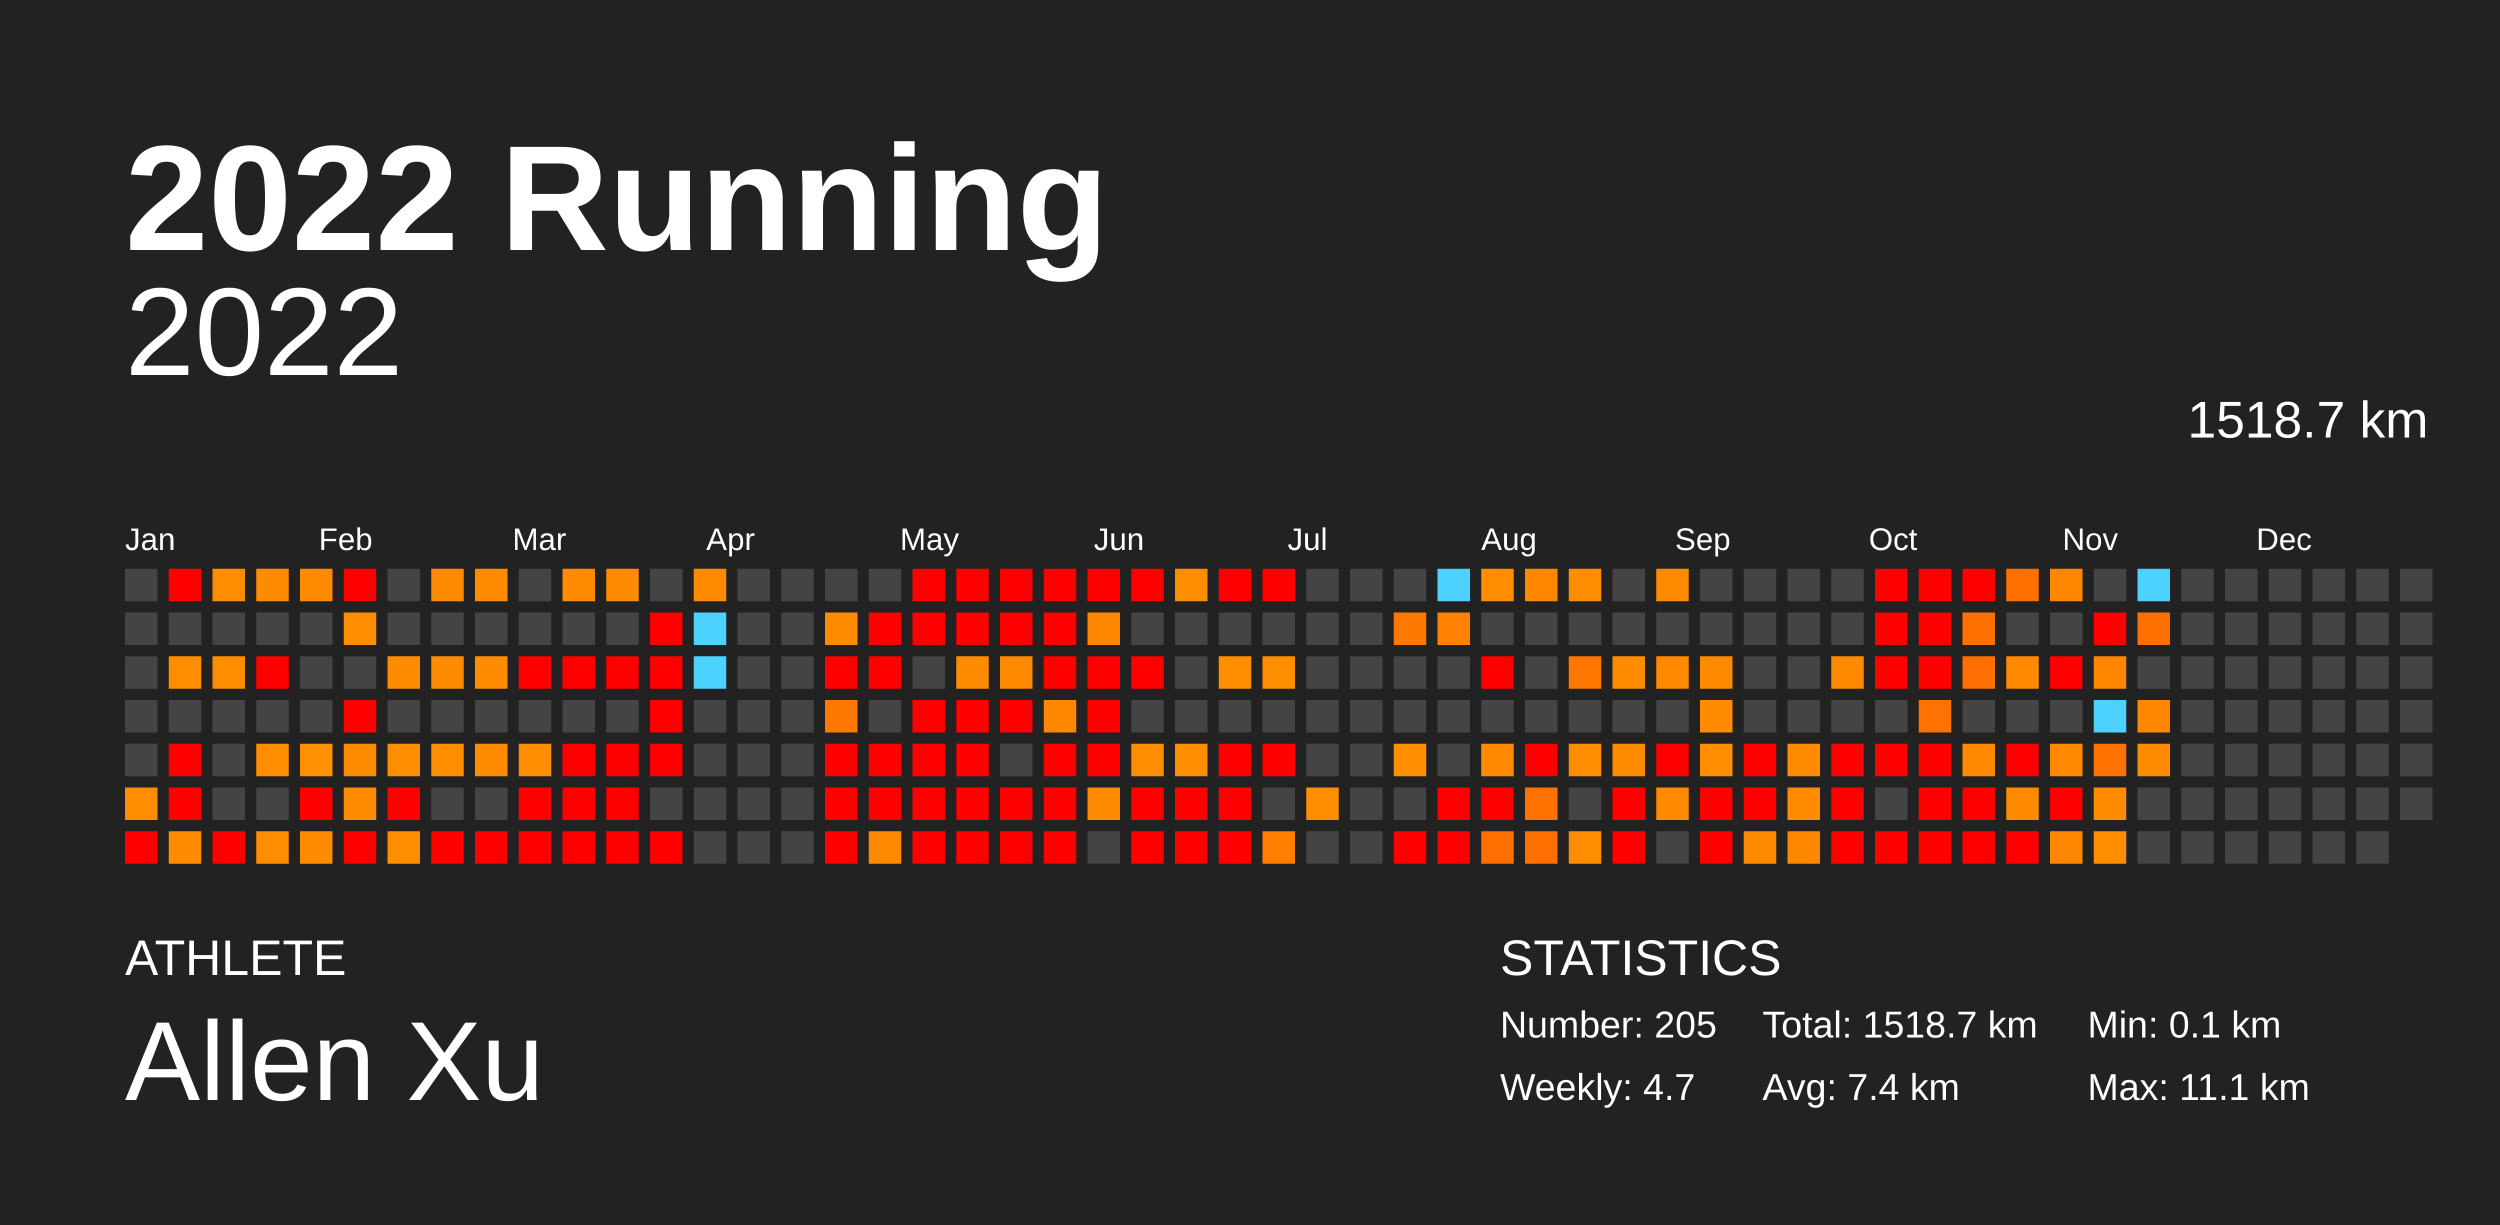
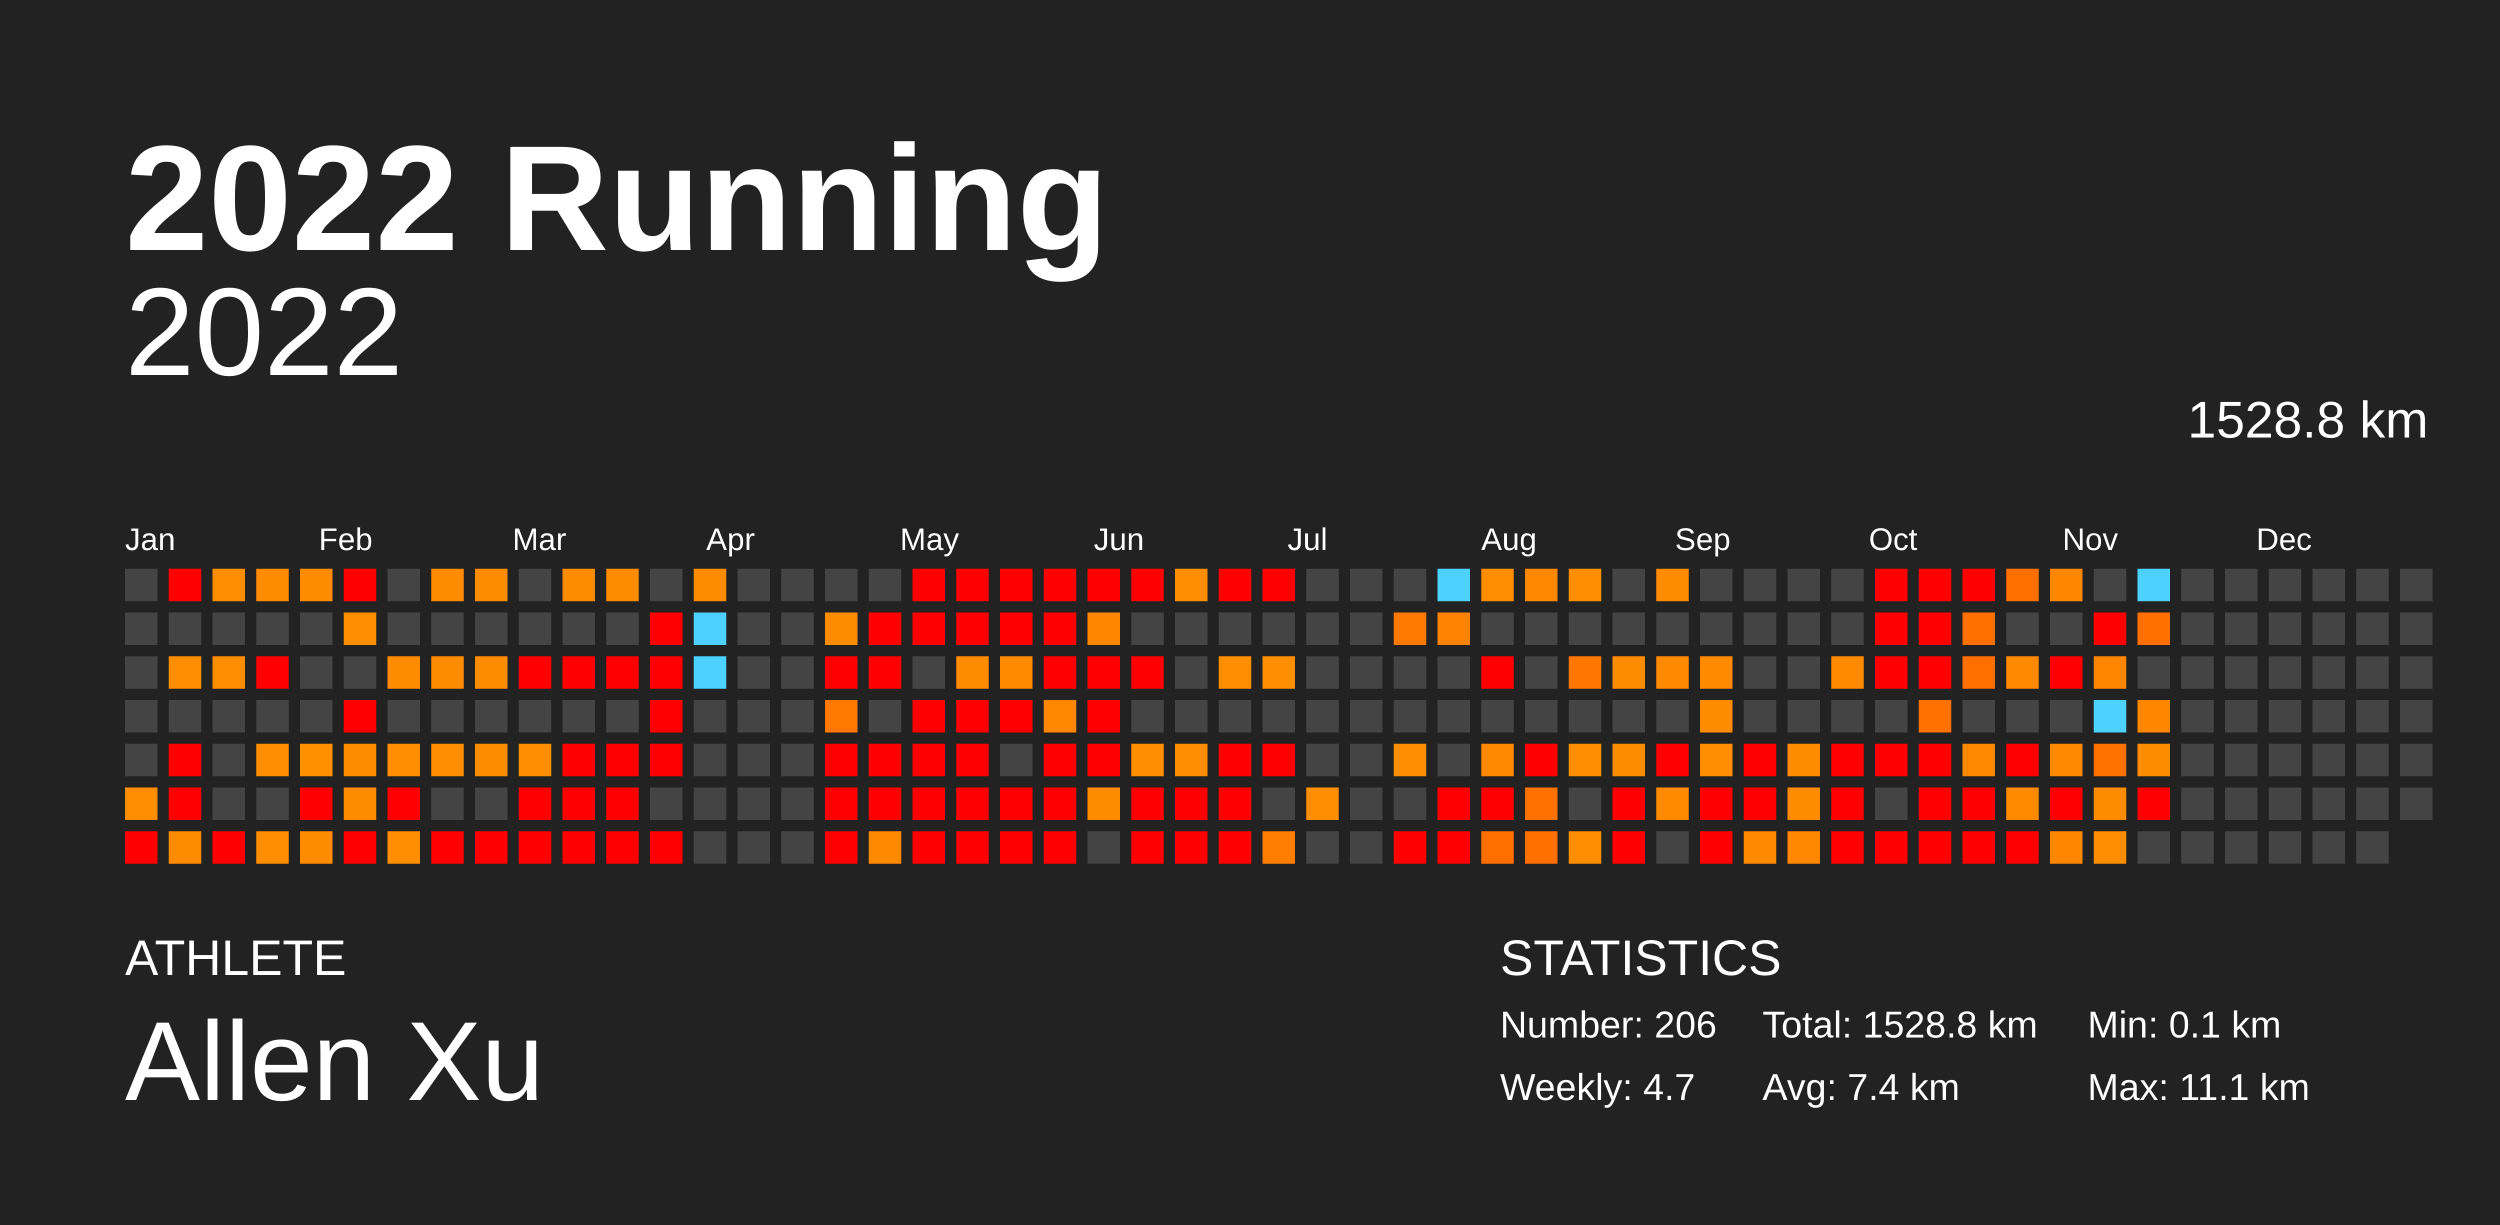
<svg xmlns="http://www.w3.org/2000/svg" baseProfile="full" height="98mm" version="1.1" viewBox="0,0,200,98" width="200mm">
  <defs />
  <rect fill="#222222" height="98" width="200" x="0" y="0" />
  <text fill="#FFFFFF" style="font-size:12px; font-family:Arial; font-weight:bold;" x="10" y="20">2022 Running</text>
  <text fill="#FFFFFF" style="font-size:4px; font-family:Arial" x="10" y="78">ATHLETE</text>
  <text fill="#FFFFFF" style="font-size:9px; font-family:Arial" x="10" y="88">Allen Xu</text>
  <text fill="#FFFFFF" style="font-size:4px; font-family:Arial" x="120" y="78">STATISTICS</text>
-   <text fill="#FFFFFF" style="font-size:3px; font-family:Arial" x="120" y="83">Number: 205</text>
+   <text fill="#FFFFFF" style="font-size:3px; font-family:Arial" x="120" y="83">Number: 206</text>
  <text fill="#FFFFFF" style="font-size:3px; font-family:Arial" x="120" y="88">Weekly: 4.7</text>
-   <text fill="#FFFFFF" style="font-size:3px; font-family:Arial" x="141" y="83">Total: 1518.7 km</text>
+   <text fill="#FFFFFF" style="font-size:3px; font-family:Arial" x="141" y="83">Total: 1528.8 km</text>
  <text fill="#FFFFFF" style="font-size:3px; font-family:Arial" x="141" y="88">Avg: 7.4 km</text>
  <text fill="#FFFFFF" style="font-size:3px; font-family:Arial" x="167" y="83">Min: 0.1 km</text>
  <text fill="#FFFFFF" style="font-size:3px; font-family:Arial" x="167" y="88">Max: 11.1 km</text>
  <text alignment-baseline="hanging" fill="#FFFFFF" style="font-size:10.0px; font-family:Arial;" x="10" y="30">2022</text>
-   <text alignment-baseline="hanging" fill="#FFFFFF" style="font-size:4.125px; font-family:Arial;" x="175" y="35">1518.7 km</text>
+   <text alignment-baseline="hanging" fill="#FFFFFF" style="font-size:4.125px; font-family:Arial;" x="175" y="35">1528.8 km</text>
  <text fill="#FFFFFF" style="font-size:2.5px; font-family:Arial" x="10.0" y="44">Jan</text>
  <text fill="#FFFFFF" style="font-size:2.5px; font-family:Arial" x="25.5" y="44">Feb</text>
  <text fill="#FFFFFF" style="font-size:2.5px; font-family:Arial" x="41.0" y="44">Mar</text>
  <text fill="#FFFFFF" style="font-size:2.5px; font-family:Arial" x="56.5" y="44">Apr</text>
  <text fill="#FFFFFF" style="font-size:2.5px; font-family:Arial" x="72.0" y="44">May</text>
  <text fill="#FFFFFF" style="font-size:2.5px; font-family:Arial" x="87.5" y="44">Jun</text>
  <text fill="#FFFFFF" style="font-size:2.5px; font-family:Arial" x="103.0" y="44">Jul</text>
  <text fill="#FFFFFF" style="font-size:2.5px; font-family:Arial" x="118.5" y="44">Aug</text>
  <text fill="#FFFFFF" style="font-size:2.5px; font-family:Arial" x="134.0" y="44">Sep</text>
  <text fill="#FFFFFF" style="font-size:2.5px; font-family:Arial" x="149.5" y="44">Oct</text>
  <text fill="#FFFFFF" style="font-size:2.5px; font-family:Arial" x="165.0" y="44">Nov</text>
  <text fill="#FFFFFF" style="font-size:2.5px; font-family:Arial" x="180.5" y="44">Dec</text>
  <rect fill="#444444" height="2.6" width="2.6" x="10.0" y="45.5" />
  <rect fill="#444444" height="2.6" width="2.6" x="10.0" y="49.0" />
  <rect fill="#444444" height="2.6" width="2.6" x="10.0" y="52.5" />
  <rect fill="#444444" height="2.6" width="2.6" x="10.0" y="56.0" />
  <rect fill="#444444" height="2.6" width="2.6" x="10.0" y="59.5" />
  <rect fill="#ff8d00" height="2.6" width="2.6" x="10.0" y="63.0" />
  <rect fill="red" height="2.6" width="2.6" x="10.0" y="66.5" />
  <rect fill="red" height="2.6" width="2.6" x="13.5" y="45.5" />
  <rect fill="#444444" height="2.6" width="2.6" x="13.5" y="49.0" />
  <rect fill="#ff8d00" height="2.6" width="2.6" x="13.5" y="52.5" />
  <rect fill="#444444" height="2.6" width="2.6" x="13.5" y="56.0" />
  <rect fill="red" height="2.6" width="2.6" x="13.5" y="59.5" />
  <rect fill="red" height="2.6" width="2.6" x="13.5" y="63.0" />
  <rect fill="#ff8c00" height="2.6" width="2.6" x="13.5" y="66.5" />
  <rect fill="#ff8d00" height="2.6" width="2.6" x="17.0" y="45.5" />
  <rect fill="#444444" height="2.6" width="2.6" x="17.0" y="49.0" />
  <rect fill="#ff8d00" height="2.6" width="2.6" x="17.0" y="52.5" />
  <rect fill="#444444" height="2.6" width="2.6" x="17.0" y="56.0" />
  <rect fill="#444444" height="2.6" width="2.6" x="17.0" y="59.5" />
  <rect fill="#444444" height="2.6" width="2.6" x="17.0" y="63.0" />
  <rect fill="red" height="2.6" width="2.6" x="17.0" y="66.5" />
  <rect fill="#ff8c00" height="2.6" width="2.6" x="20.5" y="45.5" />
  <rect fill="#444444" height="2.6" width="2.6" x="20.5" y="49.0" />
  <rect fill="red" height="2.6" width="2.6" x="20.5" y="52.5" />
  <rect fill="#444444" height="2.6" width="2.6" x="20.5" y="56.0" />
  <rect fill="#ff8d00" height="2.6" width="2.6" x="20.5" y="59.5" />
  <rect fill="#444444" height="2.6" width="2.6" x="20.5" y="63.0" />
  <rect fill="#ff8d00" height="2.6" width="2.6" x="20.5" y="66.5" />
  <rect fill="#ff8c00" height="2.6" width="2.6" x="24.0" y="45.5" />
  <rect fill="#444444" height="2.6" width="2.6" x="24.0" y="49.0" />
  <rect fill="#444444" height="2.6" width="2.6" x="24.0" y="52.5" />
  <rect fill="#444444" height="2.6" width="2.6" x="24.0" y="56.0" />
  <rect fill="#ff9100" height="2.6" width="2.6" x="24.0" y="59.5" />
  <rect fill="red" height="2.6" width="2.6" x="24.0" y="63.0" />
  <rect fill="#ff8c00" height="2.6" width="2.6" x="24.0" y="66.5" />
  <rect fill="red" height="2.6" width="2.6" x="27.5" y="45.5" />
  <rect fill="#ff8d00" height="2.6" width="2.6" x="27.5" y="49.0" />
  <rect fill="#444444" height="2.6" width="2.6" x="27.5" y="52.5" />
  <rect fill="red" height="2.6" width="2.6" x="27.5" y="56.0" />
  <rect fill="#ff8c00" height="2.6" width="2.6" x="27.5" y="59.5" />
  <rect fill="#ff8c00" height="2.6" width="2.6" x="27.5" y="63.0" />
  <rect fill="red" height="2.6" width="2.6" x="27.5" y="66.5" />
  <rect fill="#444444" height="2.6" width="2.6" x="31.0" y="45.5" />
  <rect fill="#444444" height="2.6" width="2.6" x="31.0" y="49.0" />
  <rect fill="#ff8c00" height="2.6" width="2.6" x="31.0" y="52.5" />
  <rect fill="#444444" height="2.6" width="2.6" x="31.0" y="56.0" />
  <rect fill="#ff8d00" height="2.6" width="2.6" x="31.0" y="59.5" />
  <rect fill="red" height="2.6" width="2.6" x="31.0" y="63.0" />
  <rect fill="#ff8d00" height="2.6" width="2.6" x="31.0" y="66.5" />
  <rect fill="#ff8c00" height="2.6" width="2.6" x="34.5" y="45.5" />
  <rect fill="#444444" height="2.6" width="2.6" x="34.5" y="49.0" />
  <rect fill="#ff8c00" height="2.6" width="2.6" x="34.5" y="52.5" />
  <rect fill="#444444" height="2.6" width="2.6" x="34.5" y="56.0" />
  <rect fill="#ff8d00" height="2.6" width="2.6" x="34.5" y="59.5" />
  <rect fill="#444444" height="2.6" width="2.6" x="34.5" y="63.0" />
  <rect fill="red" height="2.6" width="2.6" x="34.5" y="66.5" />
  <rect fill="#ff8c00" height="2.6" width="2.6" x="38.0" y="45.5" />
  <rect fill="#444444" height="2.6" width="2.6" x="38.0" y="49.0" />
  <rect fill="#ff8c00" height="2.6" width="2.6" x="38.0" y="52.5" />
  <rect fill="#444444" height="2.6" width="2.6" x="38.0" y="56.0" />
  <rect fill="#ff8c00" height="2.6" width="2.6" x="38.0" y="59.5" />
  <rect fill="#444444" height="2.6" width="2.6" x="38.0" y="63.0" />
  <rect fill="red" height="2.6" width="2.6" x="38.0" y="66.5" />
  <rect fill="#444444" height="2.6" width="2.6" x="41.5" y="45.5" />
  <rect fill="#444444" height="2.6" width="2.6" x="41.5" y="49.0" />
  <rect fill="red" height="2.6" width="2.6" x="41.5" y="52.5" />
  <rect fill="#444444" height="2.6" width="2.6" x="41.5" y="56.0" />
  <rect fill="#ff8d00" height="2.6" width="2.6" x="41.5" y="59.5" />
  <rect fill="red" height="2.6" width="2.6" x="41.5" y="63.0" />
  <rect fill="red" height="2.6" width="2.6" x="41.5" y="66.5" />
  <rect fill="#ff8c00" height="2.6" width="2.6" x="45.0" y="45.5" />
  <rect fill="#444444" height="2.6" width="2.6" x="45.0" y="49.0" />
  <rect fill="red" height="2.6" width="2.6" x="45.0" y="52.5" />
  <rect fill="#444444" height="2.6" width="2.6" x="45.0" y="56.0" />
  <rect fill="red" height="2.6" width="2.6" x="45.0" y="59.5" />
  <rect fill="red" height="2.6" width="2.6" x="45.0" y="63.0" />
  <rect fill="red" height="2.6" width="2.6" x="45.0" y="66.5" />
  <rect fill="#ff8c00" height="2.6" width="2.6" x="48.5" y="45.5" />
  <rect fill="#444444" height="2.6" width="2.6" x="48.5" y="49.0" />
  <rect fill="red" height="2.6" width="2.6" x="48.5" y="52.5" />
  <rect fill="#444444" height="2.6" width="2.6" x="48.5" y="56.0" />
  <rect fill="red" height="2.6" width="2.6" x="48.5" y="59.5" />
  <rect fill="red" height="2.6" width="2.6" x="48.5" y="63.0" />
  <rect fill="red" height="2.6" width="2.6" x="48.5" y="66.5" />
  <rect fill="#444444" height="2.6" width="2.6" x="52.0" y="45.5" />
  <rect fill="red" height="2.6" width="2.6" x="52.0" y="49.0" />
  <rect fill="red" height="2.6" width="2.6" x="52.0" y="52.5" />
  <rect fill="red" height="2.6" width="2.6" x="52.0" y="56.0" />
  <rect fill="red" height="2.6" width="2.6" x="52.0" y="59.5" />
  <rect fill="#444444" height="2.6" width="2.6" x="52.0" y="63.0" />
  <rect fill="red" height="2.6" width="2.6" x="52.0" y="66.5" />
  <rect fill="#ff8b00" height="2.6" width="2.6" x="55.5" y="45.5" />
  <rect fill="#4dd2ff" height="2.6" width="2.6" x="55.5" y="49.0" />
  <rect fill="#4dd2ff" height="2.6" width="2.6" x="55.5" y="52.5" />
  <rect fill="#444444" height="2.6" width="2.6" x="55.5" y="56.0" />
  <rect fill="#444444" height="2.6" width="2.6" x="55.5" y="59.5" />
  <rect fill="#444444" height="2.6" width="2.6" x="55.5" y="63.0" />
  <rect fill="#444444" height="2.6" width="2.6" x="55.5" y="66.5" />
  <rect fill="#444444" height="2.6" width="2.6" x="59.0" y="45.5" />
  <rect fill="#444444" height="2.6" width="2.6" x="59.0" y="49.0" />
  <rect fill="#444444" height="2.6" width="2.6" x="59.0" y="52.5" />
  <rect fill="#444444" height="2.6" width="2.6" x="59.0" y="56.0" />
  <rect fill="#444444" height="2.6" width="2.6" x="59.0" y="59.5" />
  <rect fill="#444444" height="2.6" width="2.6" x="59.0" y="63.0" />
  <rect fill="#444444" height="2.6" width="2.6" x="59.0" y="66.5" />
  <rect fill="#444444" height="2.6" width="2.6" x="62.5" y="45.5" />
  <rect fill="#444444" height="2.6" width="2.6" x="62.5" y="49.0" />
  <rect fill="#444444" height="2.6" width="2.6" x="62.5" y="52.5" />
  <rect fill="#444444" height="2.6" width="2.6" x="62.5" y="56.0" />
  <rect fill="#444444" height="2.6" width="2.6" x="62.5" y="59.5" />
  <rect fill="#444444" height="2.6" width="2.6" x="62.5" y="63.0" />
  <rect fill="#444444" height="2.6" width="2.6" x="62.5" y="66.5" />
  <rect fill="#444444" height="2.6" width="2.6" x="66.0" y="45.5" />
  <rect fill="#ff8b00" height="2.6" width="2.6" x="66.0" y="49.0" />
  <rect fill="red" height="2.6" width="2.6" x="66.0" y="52.5" />
  <rect fill="#ff7800" height="2.6" width="2.6" x="66.0" y="56.0" />
  <rect fill="red" height="2.6" width="2.6" x="66.0" y="59.5" />
  <rect fill="red" height="2.6" width="2.6" x="66.0" y="63.0" />
  <rect fill="red" height="2.6" width="2.6" x="66.0" y="66.5" />
  <rect fill="#444444" height="2.6" width="2.6" x="69.5" y="45.5" />
  <rect fill="red" height="2.6" width="2.6" x="69.5" y="49.0" />
  <rect fill="red" height="2.6" width="2.6" x="69.5" y="52.5" />
  <rect fill="#444444" height="2.6" width="2.6" x="69.5" y="56.0" />
  <rect fill="red" height="2.6" width="2.6" x="69.5" y="59.5" />
  <rect fill="red" height="2.6" width="2.6" x="69.5" y="63.0" />
  <rect fill="#ff8900" height="2.6" width="2.6" x="69.5" y="66.5" />
  <rect fill="red" height="2.6" width="2.6" x="73.0" y="45.5" />
  <rect fill="red" height="2.6" width="2.6" x="73.0" y="49.0" />
  <rect fill="#444444" height="2.6" width="2.6" x="73.0" y="52.5" />
  <rect fill="red" height="2.6" width="2.6" x="73.0" y="56.0" />
  <rect fill="red" height="2.6" width="2.6" x="73.0" y="59.5" />
  <rect fill="red" height="2.6" width="2.6" x="73.0" y="63.0" />
  <rect fill="red" height="2.6" width="2.6" x="73.0" y="66.5" />
  <rect fill="red" height="2.6" width="2.6" x="76.5" y="45.5" />
  <rect fill="red" height="2.6" width="2.6" x="76.5" y="49.0" />
  <rect fill="#ff8c00" height="2.6" width="2.6" x="76.5" y="52.5" />
  <rect fill="red" height="2.6" width="2.6" x="76.5" y="56.0" />
  <rect fill="red" height="2.6" width="2.6" x="76.5" y="59.5" />
  <rect fill="red" height="2.6" width="2.6" x="76.5" y="63.0" />
  <rect fill="red" height="2.6" width="2.6" x="76.5" y="66.5" />
  <rect fill="red" height="2.6" width="2.6" x="80.0" y="45.5" />
  <rect fill="red" height="2.6" width="2.6" x="80.0" y="49.0" />
  <rect fill="#ff8a00" height="2.6" width="2.6" x="80.0" y="52.5" />
  <rect fill="red" height="2.6" width="2.6" x="80.0" y="56.0" />
  <rect fill="#444444" height="2.6" width="2.6" x="80.0" y="59.5" />
  <rect fill="red" height="2.6" width="2.6" x="80.0" y="63.0" />
  <rect fill="red" height="2.6" width="2.6" x="80.0" y="66.5" />
  <rect fill="red" height="2.6" width="2.6" x="83.5" y="45.5" />
  <rect fill="red" height="2.6" width="2.6" x="83.5" y="49.0" />
  <rect fill="red" height="2.6" width="2.6" x="83.5" y="52.5" />
  <rect fill="#ff8800" height="2.6" width="2.6" x="83.5" y="56.0" />
  <rect fill="red" height="2.6" width="2.6" x="83.5" y="59.5" />
  <rect fill="red" height="2.6" width="2.6" x="83.5" y="63.0" />
  <rect fill="red" height="2.6" width="2.6" x="83.5" y="66.5" />
  <rect fill="red" height="2.6" width="2.6" x="87.0" y="45.5" />
  <rect fill="#ff8700" height="2.6" width="2.6" x="87.0" y="49.0" />
  <rect fill="red" height="2.6" width="2.6" x="87.0" y="52.5" />
  <rect fill="red" height="2.6" width="2.6" x="87.0" y="56.0" />
  <rect fill="red" height="2.6" width="2.6" x="87.0" y="59.5" />
  <rect fill="#ff8c00" height="2.6" width="2.6" x="87.0" y="63.0" />
  <rect fill="#444444" height="2.6" width="2.6" x="87.0" y="66.5" />
  <rect fill="red" height="2.6" width="2.6" x="90.5" y="45.5" />
  <rect fill="#444444" height="2.6" width="2.6" x="90.5" y="49.0" />
  <rect fill="red" height="2.6" width="2.6" x="90.5" y="52.5" />
  <rect fill="#444444" height="2.6" width="2.6" x="90.5" y="56.0" />
  <rect fill="#ff8d00" height="2.6" width="2.6" x="90.5" y="59.5" />
  <rect fill="red" height="2.6" width="2.6" x="90.5" y="63.0" />
  <rect fill="red" height="2.6" width="2.6" x="90.5" y="66.5" />
  <rect fill="#ff8d00" height="2.6" width="2.6" x="94.0" y="45.5" />
  <rect fill="#444444" height="2.6" width="2.6" x="94.0" y="49.0" />
  <rect fill="#444444" height="2.6" width="2.6" x="94.0" y="52.5" />
  <rect fill="#444444" height="2.6" width="2.6" x="94.0" y="56.0" />
  <rect fill="#ff8d00" height="2.6" width="2.6" x="94.0" y="59.5" />
  <rect fill="red" height="2.6" width="2.6" x="94.0" y="63.0" />
  <rect fill="red" height="2.6" width="2.6" x="94.0" y="66.5" />
  <rect fill="red" height="2.6" width="2.6" x="97.5" y="45.5" />
  <rect fill="#444444" height="2.6" width="2.6" x="97.5" y="49.0" />
  <rect fill="#ff8e00" height="2.6" width="2.6" x="97.5" y="52.5" />
  <rect fill="#444444" height="2.6" width="2.6" x="97.5" y="56.0" />
  <rect fill="red" height="2.6" width="2.6" x="97.5" y="59.5" />
  <rect fill="red" height="2.6" width="2.6" x="97.5" y="63.0" />
  <rect fill="red" height="2.6" width="2.6" x="97.5" y="66.5" />
  <rect fill="red" height="2.6" width="2.6" x="101.0" y="45.5" />
  <rect fill="#444444" height="2.6" width="2.6" x="101.0" y="49.0" />
  <rect fill="#ff8e00" height="2.6" width="2.6" x="101.0" y="52.5" />
  <rect fill="#444444" height="2.6" width="2.6" x="101.0" y="56.0" />
  <rect fill="red" height="2.6" width="2.6" x="101.0" y="59.5" />
  <rect fill="#444444" height="2.6" width="2.6" x="101.0" y="63.0" />
  <rect fill="#ff7d00" height="2.6" width="2.6" x="101.0" y="66.5" />
  <rect fill="#444444" height="2.6" width="2.6" x="104.5" y="45.5" />
  <rect fill="#444444" height="2.6" width="2.6" x="104.5" y="49.0" />
  <rect fill="#444444" height="2.6" width="2.6" x="104.5" y="52.5" />
  <rect fill="#444444" height="2.6" width="2.6" x="104.5" y="56.0" />
  <rect fill="#444444" height="2.6" width="2.6" x="104.5" y="59.5" />
  <rect fill="#ff8e00" height="2.6" width="2.6" x="104.5" y="63.0" />
  <rect fill="#444444" height="2.6" width="2.6" x="104.5" y="66.5" />
  <rect fill="#444444" height="2.6" width="2.6" x="108.0" y="45.5" />
  <rect fill="#444444" height="2.6" width="2.6" x="108.0" y="49.0" />
  <rect fill="#444444" height="2.6" width="2.6" x="108.0" y="52.5" />
  <rect fill="#444444" height="2.6" width="2.6" x="108.0" y="56.0" />
  <rect fill="#444444" height="2.6" width="2.6" x="108.0" y="59.5" />
  <rect fill="#444444" height="2.6" width="2.6" x="108.0" y="63.0" />
  <rect fill="#444444" height="2.6" width="2.6" x="108.0" y="66.5" />
  <rect fill="#444444" height="2.6" width="2.6" x="111.5" y="45.5" />
  <rect fill="#ff7900" height="2.6" width="2.6" x="111.5" y="49.0" />
  <rect fill="#444444" height="2.6" width="2.6" x="111.5" y="52.5" />
  <rect fill="#444444" height="2.6" width="2.6" x="111.5" y="56.0" />
  <rect fill="#ff8e00" height="2.6" width="2.6" x="111.5" y="59.5" />
  <rect fill="#444444" height="2.6" width="2.6" x="111.5" y="63.0" />
  <rect fill="red" height="2.6" width="2.6" x="111.5" y="66.5" />
  <rect fill="#4dd2ff" height="2.6" width="2.6" x="115.0" y="45.5" />
  <rect fill="#ff8200" height="2.6" width="2.6" x="115.0" y="49.0" />
  <rect fill="#444444" height="2.6" width="2.6" x="115.0" y="52.5" />
  <rect fill="#444444" height="2.6" width="2.6" x="115.0" y="56.0" />
  <rect fill="#444444" height="2.6" width="2.6" x="115.0" y="59.5" />
  <rect fill="red" height="2.6" width="2.6" x="115.0" y="63.0" />
  <rect fill="red" height="2.6" width="2.6" x="115.0" y="66.5" />
  <rect fill="#ff8d00" height="2.6" width="2.6" x="118.5" y="45.5" />
  <rect fill="#444444" height="2.6" width="2.6" x="118.5" y="49.0" />
  <rect fill="red" height="2.6" width="2.6" x="118.5" y="52.5" />
  <rect fill="#444444" height="2.6" width="2.6" x="118.5" y="56.0" />
  <rect fill="#ff8900" height="2.6" width="2.6" x="118.5" y="59.5" />
  <rect fill="red" height="2.6" width="2.6" x="118.5" y="63.0" />
  <rect fill="#ff6f00" height="2.6" width="2.6" x="118.5" y="66.5" />
  <rect fill="#ff8800" height="2.6" width="2.6" x="122.0" y="45.5" />
  <rect fill="#444444" height="2.6" width="2.6" x="122.0" y="49.0" />
  <rect fill="#444444" height="2.6" width="2.6" x="122.0" y="52.5" />
  <rect fill="#444444" height="2.6" width="2.6" x="122.0" y="56.0" />
  <rect fill="red" height="2.6" width="2.6" x="122.0" y="59.5" />
  <rect fill="#ff7100" height="2.6" width="2.6" x="122.0" y="63.0" />
  <rect fill="#ff7000" height="2.6" width="2.6" x="122.0" y="66.5" />
  <rect fill="#ff8d00" height="2.6" width="2.6" x="125.5" y="45.5" />
  <rect fill="#444444" height="2.6" width="2.6" x="125.5" y="49.0" />
  <rect fill="#ff7600" height="2.6" width="2.6" x="125.5" y="52.5" />
  <rect fill="#444444" height="2.6" width="2.6" x="125.5" y="56.0" />
  <rect fill="#ff8d00" height="2.6" width="2.6" x="125.5" y="59.5" />
  <rect fill="#444444" height="2.6" width="2.6" x="125.5" y="63.0" />
  <rect fill="#ff8d00" height="2.6" width="2.6" x="125.5" y="66.5" />
  <rect fill="#444444" height="2.6" width="2.6" x="129.0" y="45.5" />
  <rect fill="#444444" height="2.6" width="2.6" x="129.0" y="49.0" />
  <rect fill="#ff8b00" height="2.6" width="2.6" x="129.0" y="52.5" />
  <rect fill="#444444" height="2.6" width="2.6" x="129.0" y="56.0" />
  <rect fill="#ff8b00" height="2.6" width="2.6" x="129.0" y="59.5" />
  <rect fill="red" height="2.6" width="2.6" x="129.0" y="63.0" />
  <rect fill="red" height="2.6" width="2.6" x="129.0" y="66.5" />
  <rect fill="#ff8b00" height="2.6" width="2.6" x="132.5" y="45.5" />
  <rect fill="#444444" height="2.6" width="2.6" x="132.5" y="49.0" />
  <rect fill="#ff8900" height="2.6" width="2.6" x="132.5" y="52.5" />
  <rect fill="#444444" height="2.6" width="2.6" x="132.5" y="56.0" />
  <rect fill="red" height="2.6" width="2.6" x="132.5" y="59.5" />
  <rect fill="#ff8a00" height="2.6" width="2.6" x="132.5" y="63.0" />
  <rect fill="#444444" height="2.6" width="2.6" x="132.5" y="66.5" />
  <rect fill="#444444" height="2.6" width="2.6" x="136.0" y="45.5" />
  <rect fill="#444444" height="2.6" width="2.6" x="136.0" y="49.0" />
  <rect fill="#ff8a00" height="2.6" width="2.6" x="136.0" y="52.5" />
  <rect fill="#ff8b00" height="2.6" width="2.6" x="136.0" y="56.0" />
  <rect fill="#ff8d00" height="2.6" width="2.6" x="136.0" y="59.5" />
  <rect fill="red" height="2.6" width="2.6" x="136.0" y="63.0" />
  <rect fill="red" height="2.6" width="2.6" x="136.0" y="66.5" />
  <rect fill="#444444" height="2.6" width="2.6" x="139.5" y="45.5" />
  <rect fill="#444444" height="2.6" width="2.6" x="139.5" y="49.0" />
  <rect fill="#444444" height="2.6" width="2.6" x="139.5" y="52.5" />
  <rect fill="#444444" height="2.6" width="2.6" x="139.5" y="56.0" />
  <rect fill="red" height="2.6" width="2.6" x="139.5" y="59.5" />
  <rect fill="red" height="2.6" width="2.6" x="139.5" y="63.0" />
  <rect fill="#ff8900" height="2.6" width="2.6" x="139.5" y="66.5" />
  <rect fill="#444444" height="2.6" width="2.6" x="143.0" y="45.5" />
  <rect fill="#444444" height="2.6" width="2.6" x="143.0" y="49.0" />
  <rect fill="#444444" height="2.6" width="2.6" x="143.0" y="52.5" />
  <rect fill="#444444" height="2.6" width="2.6" x="143.0" y="56.0" />
  <rect fill="#ff8c00" height="2.6" width="2.6" x="143.0" y="59.5" />
  <rect fill="#ff8b00" height="2.6" width="2.6" x="143.0" y="63.0" />
  <rect fill="#ff8800" height="2.6" width="2.6" x="143.0" y="66.5" />
  <rect fill="#444444" height="2.6" width="2.6" x="146.5" y="45.5" />
  <rect fill="#444444" height="2.6" width="2.6" x="146.5" y="49.0" />
  <rect fill="#ff8a00" height="2.6" width="2.6" x="146.5" y="52.5" />
  <rect fill="#444444" height="2.6" width="2.6" x="146.5" y="56.0" />
  <rect fill="red" height="2.6" width="2.6" x="146.5" y="59.5" />
  <rect fill="red" height="2.6" width="2.6" x="146.5" y="63.0" />
  <rect fill="red" height="2.6" width="2.6" x="146.5" y="66.5" />
  <rect fill="red" height="2.6" width="2.6" x="150.0" y="45.5" />
  <rect fill="red" height="2.6" width="2.6" x="150.0" y="49.0" />
  <rect fill="red" height="2.6" width="2.6" x="150.0" y="52.5" />
  <rect fill="#444444" height="2.6" width="2.6" x="150.0" y="56.0" />
  <rect fill="red" height="2.6" width="2.6" x="150.0" y="59.5" />
  <rect fill="#444444" height="2.6" width="2.6" x="150.0" y="63.0" />
  <rect fill="red" height="2.6" width="2.6" x="150.0" y="66.5" />
  <rect fill="red" height="2.6" width="2.6" x="153.5" y="45.5" />
  <rect fill="red" height="2.6" width="2.6" x="153.5" y="49.0" />
  <rect fill="red" height="2.6" width="2.6" x="153.5" y="52.5" />
  <rect fill="#ff7100" height="2.6" width="2.6" x="153.5" y="56.0" />
  <rect fill="red" height="2.6" width="2.6" x="153.5" y="59.5" />
  <rect fill="red" height="2.6" width="2.6" x="153.5" y="63.0" />
  <rect fill="red" height="2.6" width="2.6" x="153.5" y="66.5" />
  <rect fill="red" height="2.6" width="2.6" x="157.0" y="45.5" />
  <rect fill="#ff7000" height="2.6" width="2.6" x="157.0" y="49.0" />
  <rect fill="#ff6e00" height="2.6" width="2.6" x="157.0" y="52.5" />
  <rect fill="#444444" height="2.6" width="2.6" x="157.0" y="56.0" />
  <rect fill="#ff8900" height="2.6" width="2.6" x="157.0" y="59.5" />
  <rect fill="red" height="2.6" width="2.6" x="157.0" y="63.0" />
  <rect fill="red" height="2.6" width="2.6" x="157.0" y="66.5" />
  <rect fill="#ff6f00" height="2.6" width="2.6" x="160.5" y="45.5" />
  <rect fill="#444444" height="2.6" width="2.6" x="160.5" y="49.0" />
  <rect fill="#ff8900" height="2.6" width="2.6" x="160.5" y="52.5" />
  <rect fill="#444444" height="2.6" width="2.6" x="160.5" y="56.0" />
  <rect fill="red" height="2.6" width="2.6" x="160.5" y="59.5" />
  <rect fill="#ff8a00" height="2.6" width="2.6" x="160.5" y="63.0" />
  <rect fill="red" height="2.6" width="2.6" x="160.5" y="66.5" />
  <rect fill="#ff8600" height="2.6" width="2.6" x="164.0" y="45.5" />
  <rect fill="#444444" height="2.6" width="2.6" x="164.0" y="49.0" />
  <rect fill="red" height="2.6" width="2.6" x="164.0" y="52.5" />
  <rect fill="#444444" height="2.6" width="2.6" x="164.0" y="56.0" />
  <rect fill="#ff8900" height="2.6" width="2.6" x="164.0" y="59.5" />
  <rect fill="red" height="2.6" width="2.6" x="164.0" y="63.0" />
  <rect fill="#ff8600" height="2.6" width="2.6" x="164.0" y="66.5" />
  <rect fill="#444444" height="2.6" width="2.6" x="167.5" y="45.5" />
  <rect fill="red" height="2.6" width="2.6" x="167.5" y="49.0" />
  <rect fill="#ff8600" height="2.6" width="2.6" x="167.5" y="52.5" />
  <rect fill="#4dd2ff" height="2.6" width="2.6" x="167.5" y="56.0" />
  <rect fill="#ff7200" height="2.6" width="2.6" x="167.5" y="59.5" />
  <rect fill="#ff8b00" height="2.6" width="2.6" x="167.5" y="63.0" />
  <rect fill="#ff8d00" height="2.6" width="2.6" x="167.5" y="66.5" />
  <rect fill="#4dd2ff" height="2.6" width="2.6" x="171.0" y="45.5" />
  <rect fill="#ff7000" height="2.6" width="2.6" x="171.0" y="49.0" />
  <rect fill="#444444" height="2.6" width="2.6" x="171.0" y="52.5" />
  <rect fill="#ff8700" height="2.6" width="2.6" x="171.0" y="56.0" />
  <rect fill="#ff8b00" height="2.6" width="2.6" x="171.0" y="59.5" />
-   <rect fill="#444444" height="2.6" width="2.6" x="171.0" y="63.0" />
+   <rect fill="red" height="2.6" width="2.6" x="171.0" y="63.0" />
  <rect fill="#444444" height="2.6" width="2.6" x="171.0" y="66.5" />
  <rect fill="#444444" height="2.6" width="2.6" x="174.5" y="45.5" />
  <rect fill="#444444" height="2.6" width="2.6" x="174.5" y="49.0" />
  <rect fill="#444444" height="2.6" width="2.6" x="174.5" y="52.5" />
  <rect fill="#444444" height="2.6" width="2.6" x="174.5" y="56.0" />
  <rect fill="#444444" height="2.6" width="2.6" x="174.5" y="59.5" />
  <rect fill="#444444" height="2.6" width="2.6" x="174.5" y="63.0" />
  <rect fill="#444444" height="2.6" width="2.6" x="174.5" y="66.5" />
  <rect fill="#444444" height="2.6" width="2.6" x="178.0" y="45.5" />
  <rect fill="#444444" height="2.6" width="2.6" x="178.0" y="49.0" />
  <rect fill="#444444" height="2.6" width="2.6" x="178.0" y="52.5" />
  <rect fill="#444444" height="2.6" width="2.6" x="178.0" y="56.0" />
  <rect fill="#444444" height="2.6" width="2.6" x="178.0" y="59.5" />
  <rect fill="#444444" height="2.6" width="2.6" x="178.0" y="63.0" />
  <rect fill="#444444" height="2.6" width="2.6" x="178.0" y="66.5" />
  <rect fill="#444444" height="2.6" width="2.6" x="181.5" y="45.5" />
  <rect fill="#444444" height="2.6" width="2.6" x="181.5" y="49.0" />
  <rect fill="#444444" height="2.6" width="2.6" x="181.5" y="52.5" />
  <rect fill="#444444" height="2.6" width="2.6" x="181.5" y="56.0" />
  <rect fill="#444444" height="2.6" width="2.6" x="181.5" y="59.5" />
  <rect fill="#444444" height="2.6" width="2.6" x="181.5" y="63.0" />
  <rect fill="#444444" height="2.6" width="2.6" x="181.5" y="66.5" />
  <rect fill="#444444" height="2.6" width="2.6" x="185.0" y="45.5" />
  <rect fill="#444444" height="2.6" width="2.6" x="185.0" y="49.0" />
  <rect fill="#444444" height="2.6" width="2.6" x="185.0" y="52.5" />
  <rect fill="#444444" height="2.6" width="2.6" x="185.0" y="56.0" />
  <rect fill="#444444" height="2.6" width="2.6" x="185.0" y="59.5" />
  <rect fill="#444444" height="2.6" width="2.6" x="185.0" y="63.0" />
  <rect fill="#444444" height="2.6" width="2.6" x="185.0" y="66.5" />
  <rect fill="#444444" height="2.6" width="2.6" x="188.5" y="45.5" />
  <rect fill="#444444" height="2.6" width="2.6" x="188.5" y="49.0" />
  <rect fill="#444444" height="2.6" width="2.6" x="188.5" y="52.5" />
  <rect fill="#444444" height="2.6" width="2.6" x="188.5" y="56.0" />
  <rect fill="#444444" height="2.6" width="2.6" x="188.5" y="59.5" />
  <rect fill="#444444" height="2.6" width="2.6" x="188.5" y="63.0" />
  <rect fill="#444444" height="2.6" width="2.6" x="188.5" y="66.5" />
  <rect fill="#444444" height="2.6" width="2.6" x="192.0" y="45.5" />
  <rect fill="#444444" height="2.6" width="2.6" x="192.0" y="49.0" />
  <rect fill="#444444" height="2.6" width="2.6" x="192.0" y="52.5" />
  <rect fill="#444444" height="2.6" width="2.6" x="192.0" y="56.0" />
  <rect fill="#444444" height="2.6" width="2.6" x="192.0" y="59.5" />
  <rect fill="#444444" height="2.6" width="2.6" x="192.0" y="63.0" />
</svg>
